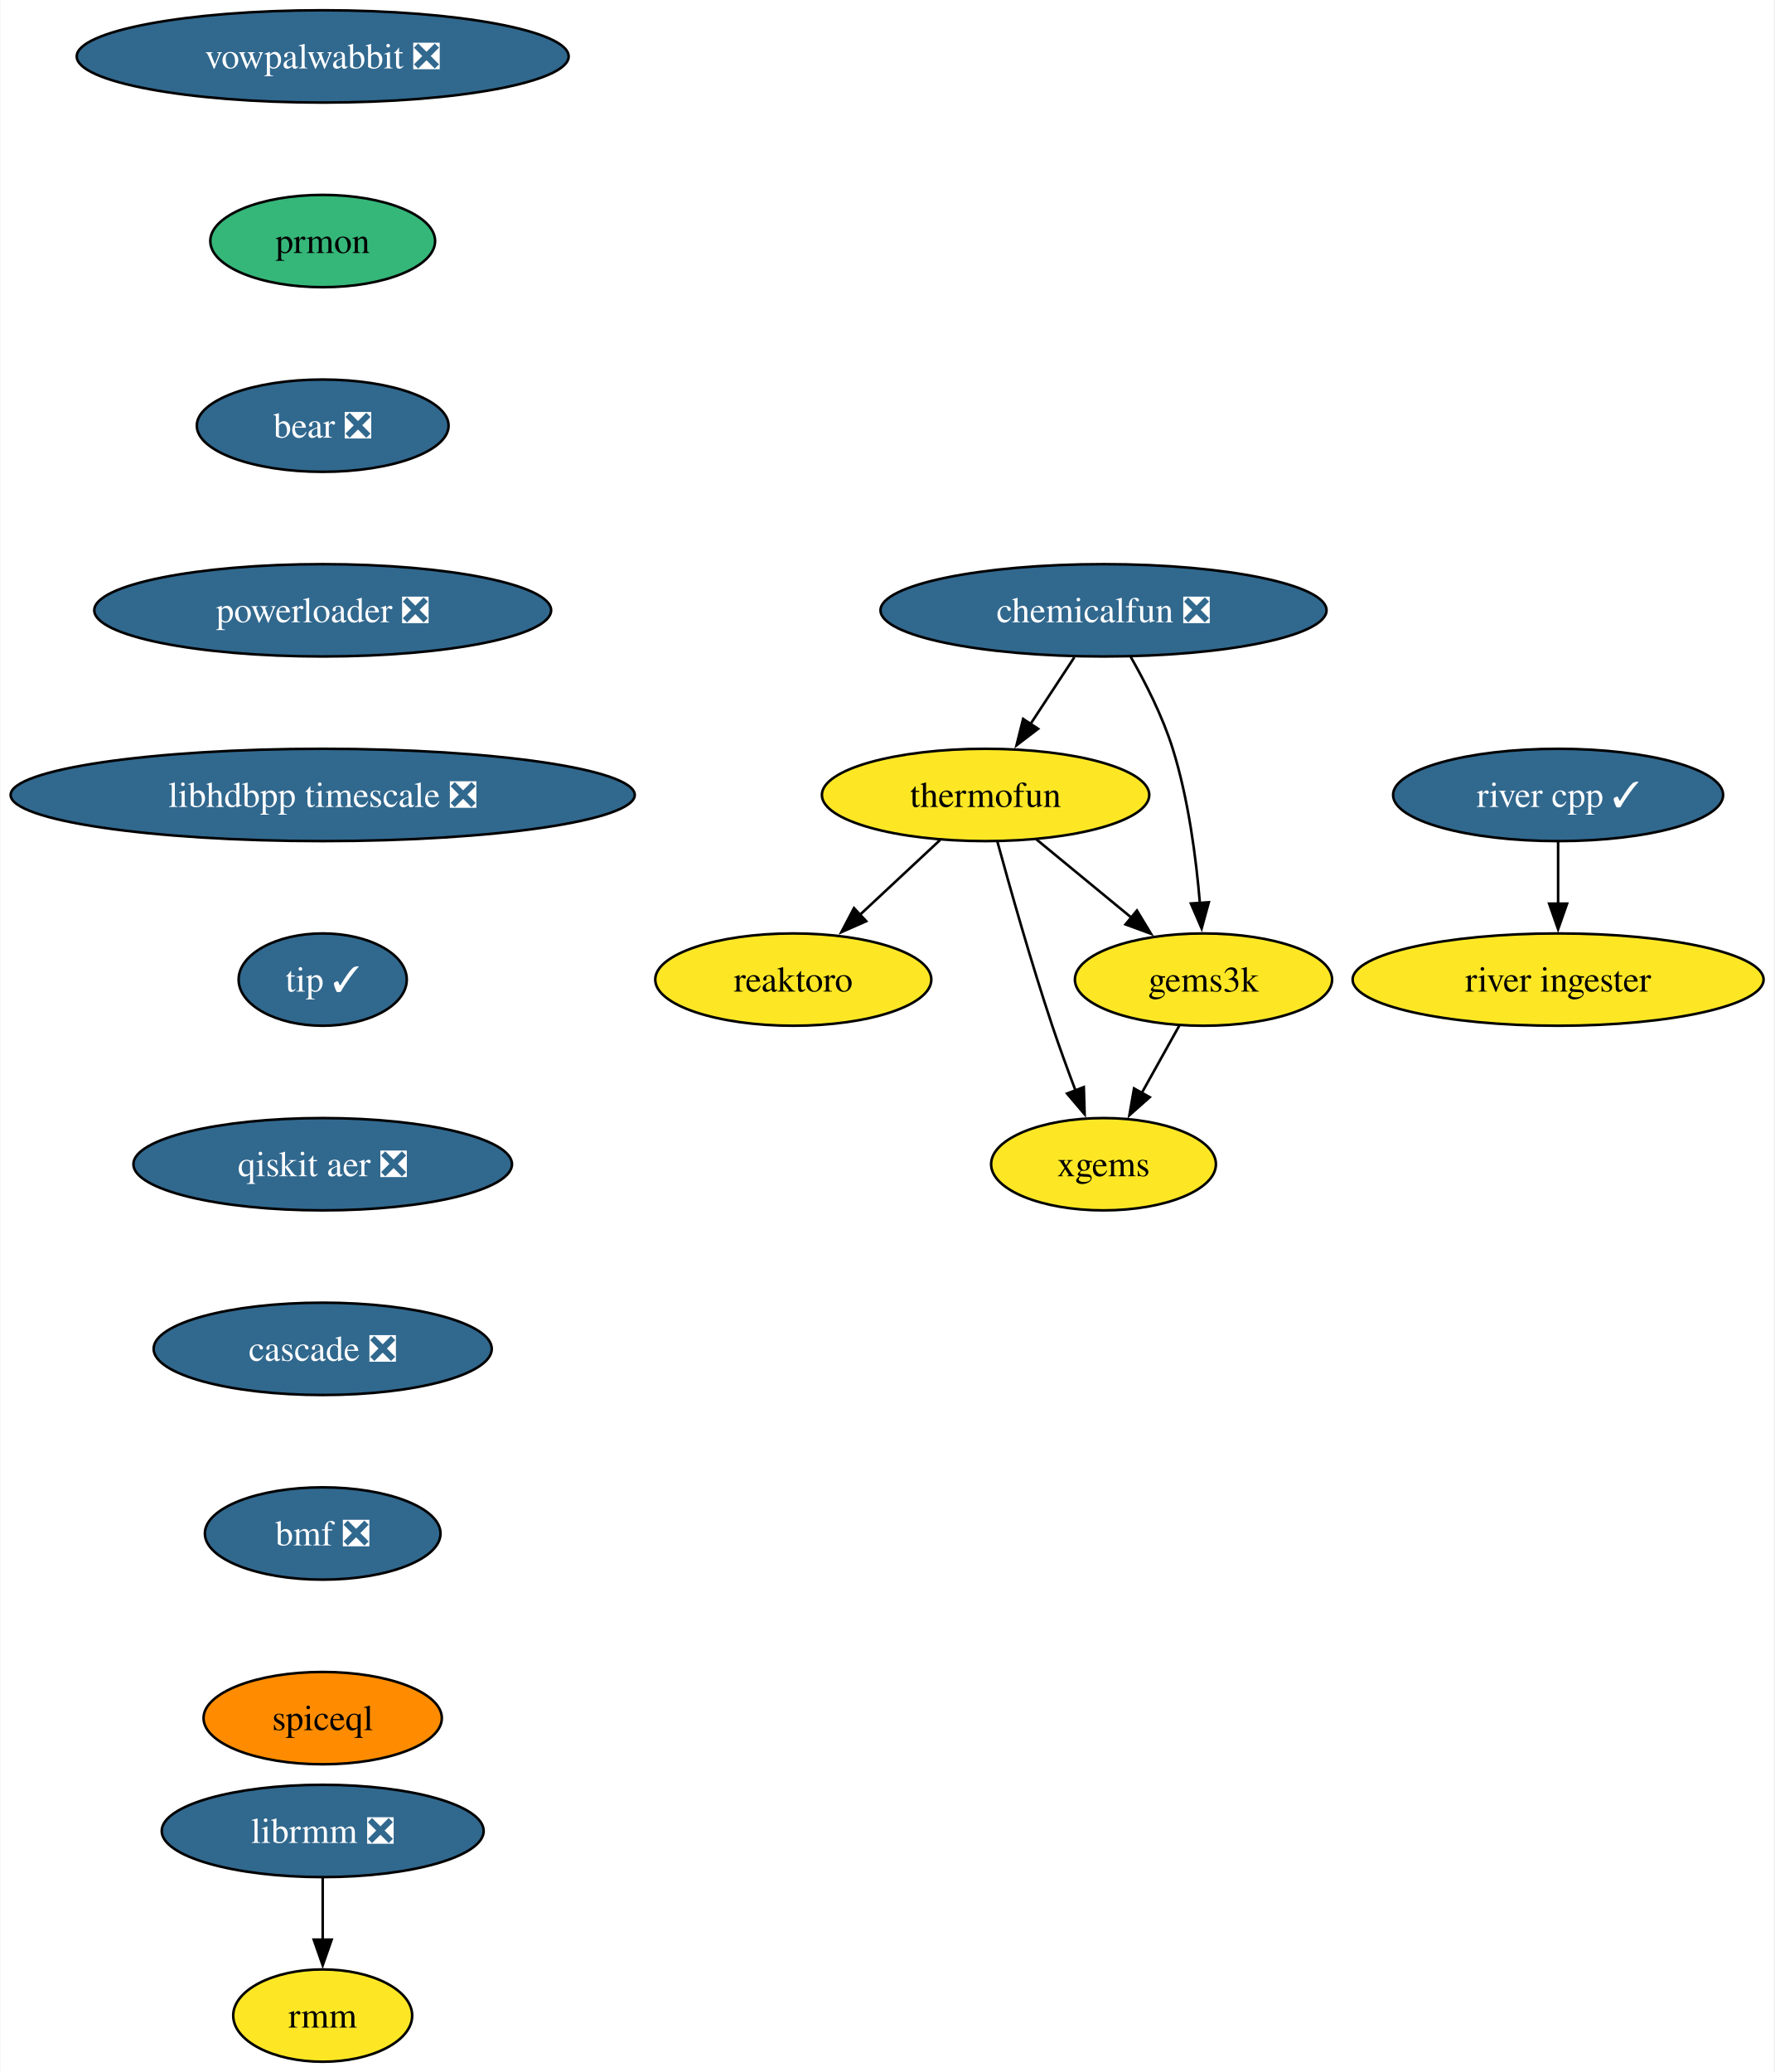
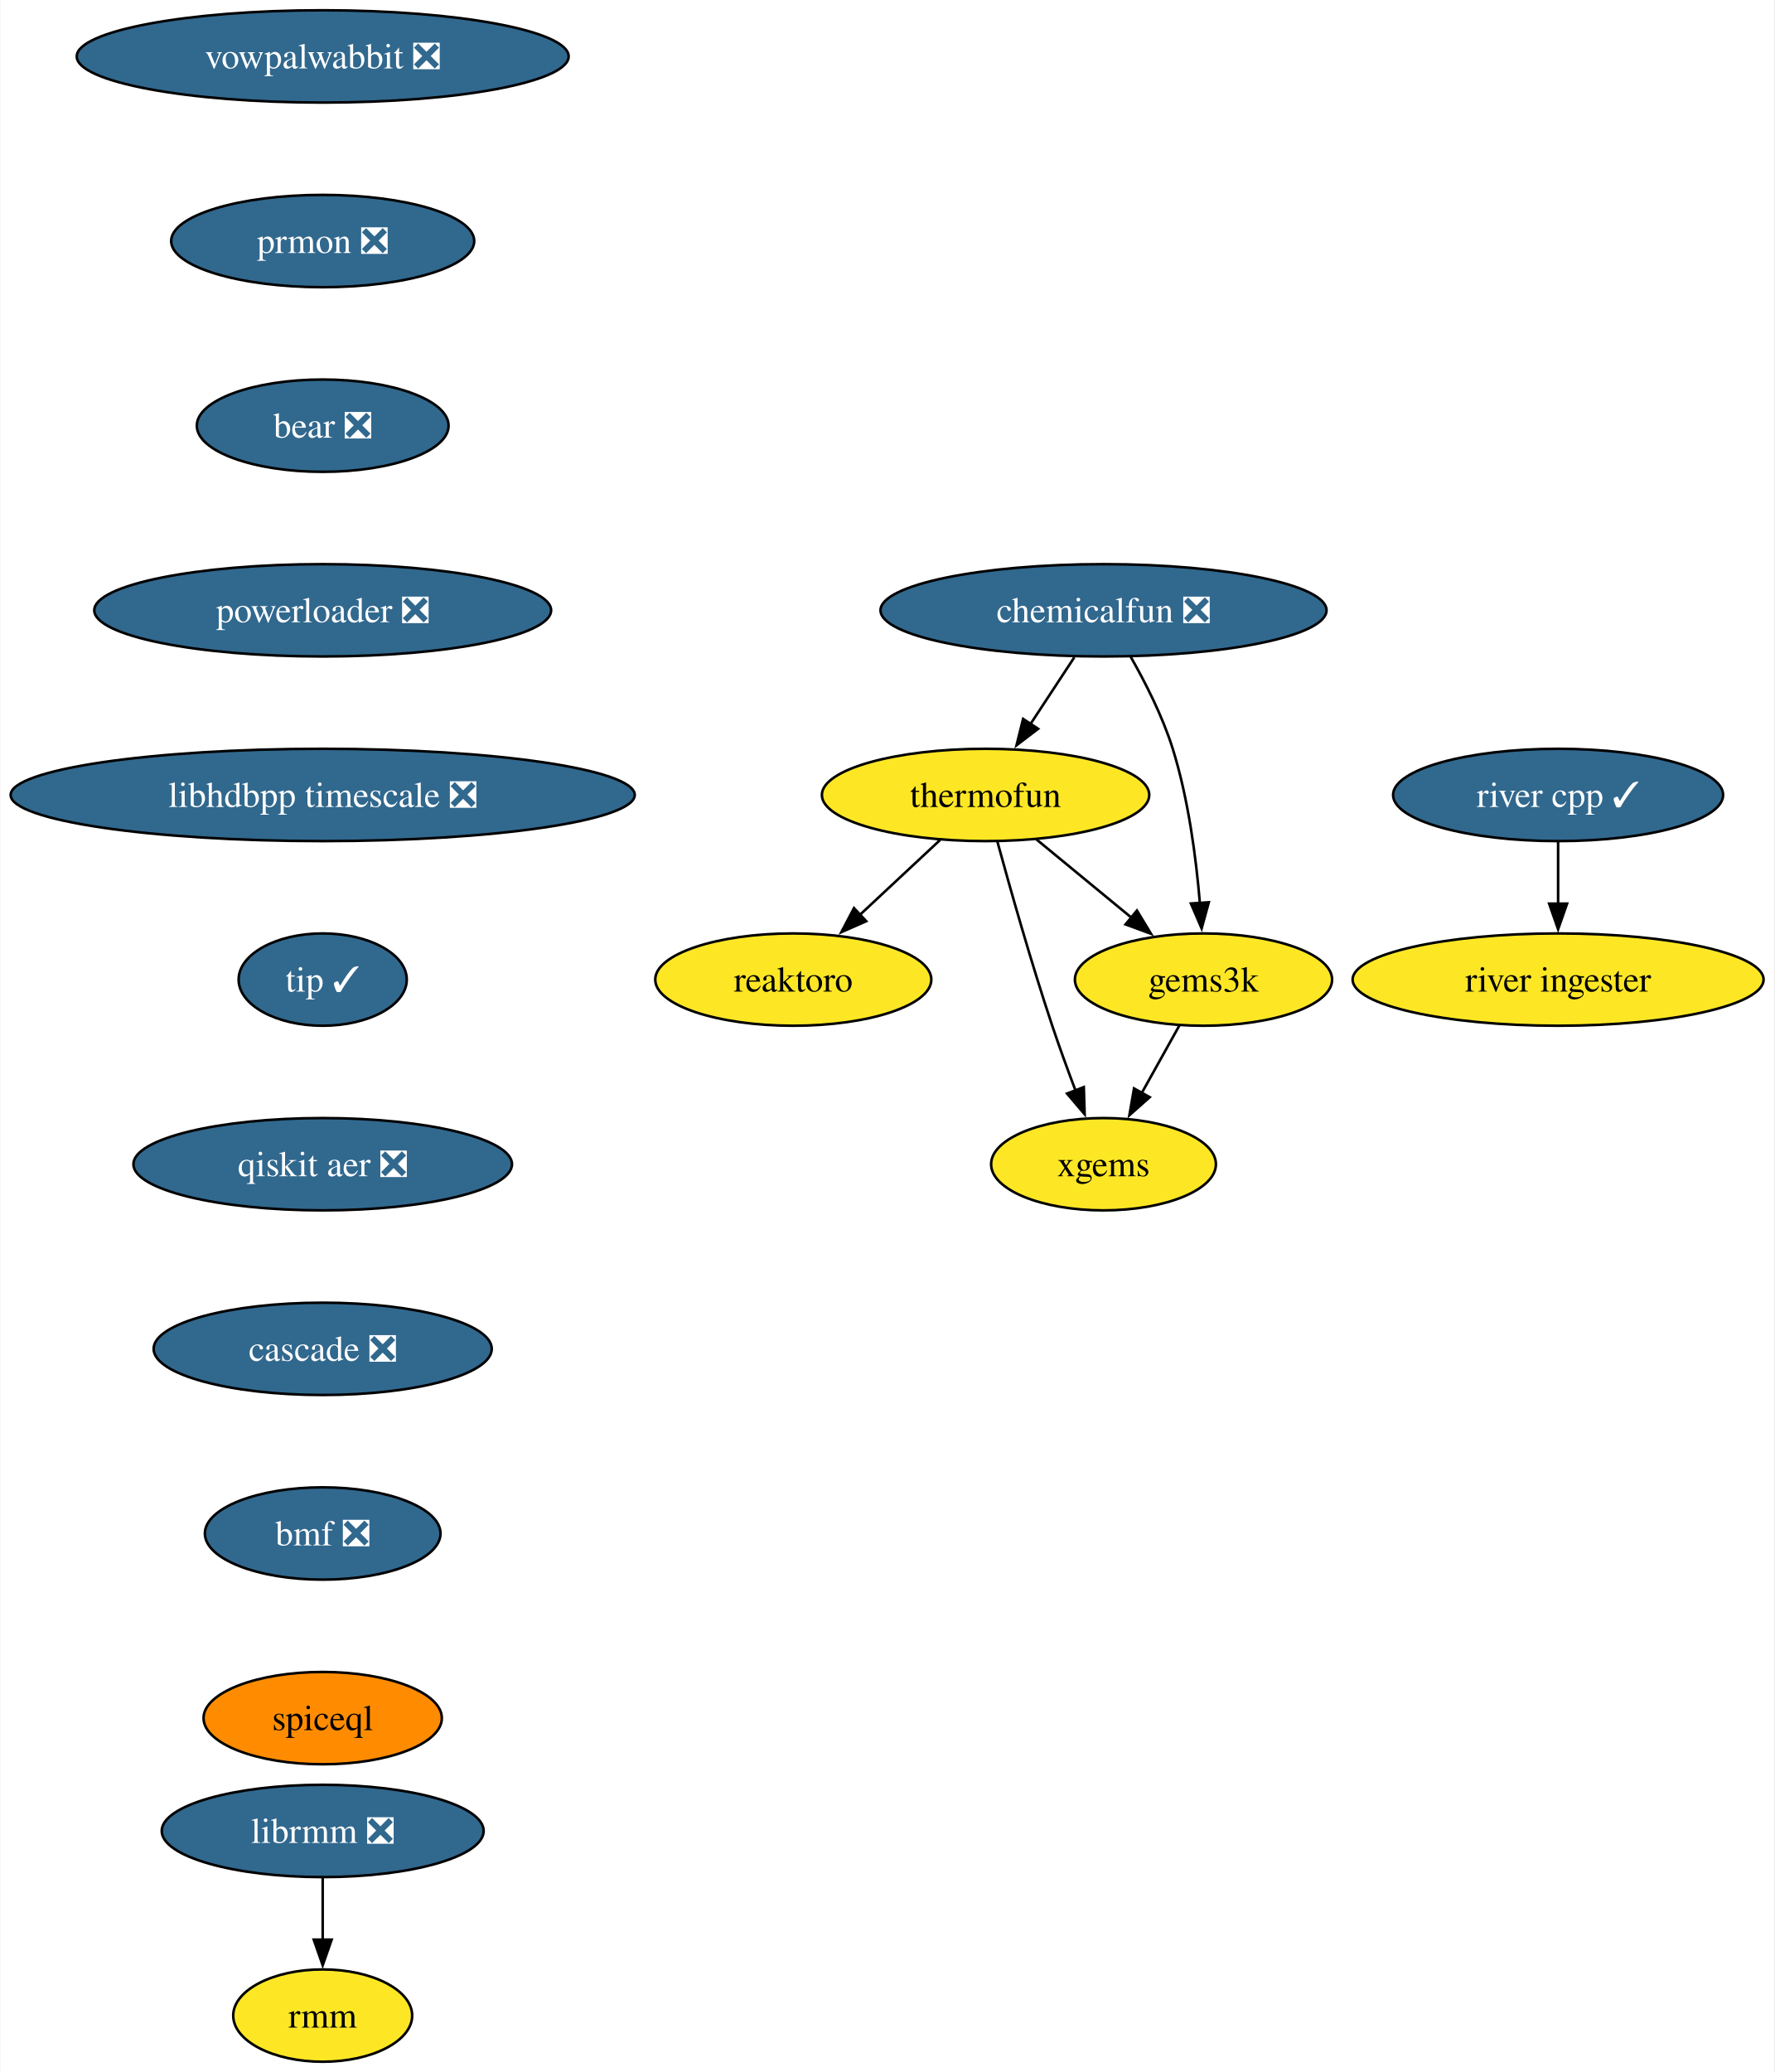
<svg xmlns="http://www.w3.org/2000/svg" xmlns:xlink="http://www.w3.org/1999/xlink" width="692pt" height="808pt" viewBox="0.00 0.00 691.70 808.00">
  <g id="graph0" class="graph" transform="scale(1 1) rotate(0) translate(4 804)">
    <polygon fill="white" stroke="none" points="-4,4 -4,-804 687.7,-804 687.7,4 -4,4" />
    <g id="node1" class="node">
      <g id="a_node1">
        <a xlink:href="https://github.com/conda-forge/reaktoro-feedstock" xlink:title="reaktoro">
          <ellipse fill="#fde725" stroke="black" cx="305.25" cy="-422" rx="53.84" ry="18" />
          <text text-anchor="middle" x="305.25" y="-417.32" font-family="Times,serif" font-size="14.00">reaktoro</text>
        </a>
      </g>
    </g>
    <g id="node2" class="node">
      <g id="a_node2">
        <a xlink:href="https://github.com/conda-forge/thermofun-feedstock" xlink:title="thermofun">
          <ellipse fill="#fde725" stroke="black" cx="380.25" cy="-494" rx="63.84" ry="18" />
          <text text-anchor="middle" x="380.25" y="-489.32" font-family="Times,serif" font-size="14.00">thermofun</text>
        </a>
      </g>
    </g>
    <g id="edge1" class="edge">
      <path fill="none" stroke="black" d="M362.48,-476.41C353.14,-467.69 341.52,-456.85 331.19,-447.21" />
      <polygon fill="black" stroke="black" points="333.7,-444.77 324,-440.5 328.93,-449.88 333.7,-444.77" />
    </g>
    <g id="node3" class="node">
      <g id="a_node3">
        <a xlink:href="https://github.com/conda-forge/gems3k-feedstock" xlink:title="gems3k">
          <ellipse fill="#fde725" stroke="black" cx="465.25" cy="-422" rx="50.16" ry="18" />
          <text text-anchor="middle" x="465.25" y="-417.32" font-family="Times,serif" font-size="14.00">gems3k</text>
        </a>
      </g>
    </g>
    <g id="edge2" class="edge">
      <path fill="none" stroke="black" d="M399.97,-476.76C410.99,-467.69 424.91,-456.22 437.07,-446.21" />
      <polygon fill="black" stroke="black" points="439.28,-448.93 444.77,-439.87 434.83,-443.52 439.28,-448.93" />
    </g>
    <g id="node4" class="node">
      <g id="a_node4">
        <a xlink:href="https://github.com/conda-forge/xgems-feedstock" xlink:title="xgems">
          <ellipse fill="#fde725" stroke="black" cx="426.25" cy="-350" rx="43.84" ry="18" />
          <text text-anchor="middle" x="426.25" y="-345.32" font-family="Times,serif" font-size="14.00">xgems</text>
        </a>
      </g>
    </g>
    <g id="edge3" class="edge">
      <path fill="none" stroke="black" d="M384.85,-475.82C389.77,-457.8 397.99,-428.73 406.25,-404 409.04,-395.66 412.32,-386.69 415.4,-378.54" />
      <polygon fill="black" stroke="black" points="418.56,-380.07 418.89,-369.48 412.03,-377.56 418.56,-380.07" />
    </g>
    <g id="edge4" class="edge">
      <path fill="none" stroke="black" d="M455.81,-404.05C451.4,-396.14 446.05,-386.54 441.12,-377.69" />
      <polygon fill="black" stroke="black" points="444.27,-376.14 436.34,-369.11 438.15,-379.55 444.27,-376.14" />
    </g>
    <g id="node5" class="node">
      <g id="a_node5">
        <a xlink:href="https://github.com/conda-forge/vowpalwabbit-feedstock/pull/82" xlink:title="vowpalwabbit ❎">
          <ellipse fill="#31688e" stroke="black" cx="121.71" cy="-782" rx="95.93" ry="18" />
          <text text-anchor="middle" x="121.71" y="-777.33" font-family="Times,serif" font-size="14.00" fill="white">vowpalwabbit ❎</text>
        </a>
      </g>
    </g>
    <g id="node6" class="node">
      <g id="a_node6">
-         <a xlink:href="https://github.com/conda-forge/prmon-feedstock" xlink:title="prmon">
-           <ellipse fill="#35b779" stroke="black" cx="121.71" cy="-710" rx="43.84" ry="18" />
-           <text text-anchor="middle" x="121.71" y="-705.33" font-family="Times,serif" font-size="14.00">prmon</text>
+         <a xlink:href="https://github.com/conda-forge/prmon-feedstock/pull/20" xlink:title="prmon ❎">
+           <ellipse fill="#31688e" stroke="black" cx="121.71" cy="-710" rx="59.1" ry="18" />
+           <text text-anchor="middle" x="121.71" y="-705.33" font-family="Times,serif" font-size="14.00" fill="white">prmon ❎</text>
        </a>
      </g>
    </g>
    <g id="node7" class="node">
      <g id="a_node7">
        <a xlink:href="https://github.com/conda-forge/bear-feedstock/pull/49" xlink:title="bear ❎">
          <ellipse fill="#31688e" stroke="black" cx="121.71" cy="-638" rx="49.1" ry="18" />
          <text text-anchor="middle" x="121.71" y="-633.33" font-family="Times,serif" font-size="14.00" fill="white">bear ❎</text>
        </a>
      </g>
    </g>
    <g id="node10" class="node">
      <g id="a_node10">
        <a xlink:href="https://github.com/conda-forge/powerloader-feedstock/pull/29" xlink:title="powerloader ❎">
          <ellipse fill="#31688e" stroke="black" cx="121.71" cy="-566" rx="89.09" ry="18" />
          <text text-anchor="middle" x="121.71" y="-561.33" font-family="Times,serif" font-size="14.00" fill="white">powerloader ❎</text>
        </a>
      </g>
    </g>
    <g id="node8" class="node">
      <g id="a_node8">
        <a xlink:href="https://github.com/conda-forge/librmm-feedstock/pull/67" xlink:title="librmm ❎">
          <ellipse fill="#31688e" stroke="black" cx="121.71" cy="-90" rx="62.78" ry="18" />
          <text text-anchor="middle" x="121.71" y="-85.33" font-family="Times,serif" font-size="14.00" fill="white">librmm ❎</text>
        </a>
      </g>
    </g>
    <g id="node9" class="node">
      <g id="a_node9">
        <a xlink:href="https://github.com/conda-forge/rmm-feedstock" xlink:title="rmm">
          <ellipse fill="#fde725" stroke="black" cx="121.71" cy="-18" rx="34.9" ry="18" />
          <text text-anchor="middle" x="121.71" y="-13.32" font-family="Times,serif" font-size="14.00">rmm</text>
        </a>
      </g>
    </g>
    <g id="edge7" class="edge">
      <path fill="none" stroke="black" d="M121.71,-71.7C121.71,-64.41 121.71,-55.73 121.71,-47.54" />
      <polygon fill="black" stroke="black" points="125.21,-47.62 121.71,-37.62 118.21,-47.62 125.21,-47.62" />
    </g>
    <g id="node14" class="node">
      <g id="a_node14">
        <a xlink:href="https://github.com/conda-forge/libhdbpp-timescale-feedstock/pull/14" xlink:title="libhdbpp timescale ❎">
          <ellipse fill="#31688e" stroke="black" cx="121.71" cy="-494" rx="121.71" ry="18" />
          <text text-anchor="middle" x="121.71" y="-489.32" font-family="Times,serif" font-size="14.00" fill="white">libhdbpp timescale ❎</text>
        </a>
      </g>
    </g>
    <g id="node11" class="node">
      <g id="a_node11">
        <a xlink:href="https://github.com/conda-forge/chemicalfun-feedstock/pull/18" xlink:title="chemicalfun ❎">
          <ellipse fill="#31688e" stroke="black" cx="426.25" cy="-566" rx="86.98" ry="18" />
          <text text-anchor="middle" x="426.25" y="-561.33" font-family="Times,serif" font-size="14.00" fill="white">chemicalfun ❎</text>
        </a>
      </g>
    </g>
    <g id="edge9" class="edge">
      <path fill="none" stroke="black" d="M414.88,-547.7C409.7,-539.81 403.45,-530.3 397.7,-521.55" />
      <polygon fill="black" stroke="black" points="400.74,-519.8 392.32,-513.37 394.89,-523.65 400.74,-519.8" />
    </g>
    <g id="edge10" class="edge">
      <path fill="none" stroke="black" d="M436.8,-547.96C442.56,-537.87 449.31,-524.62 453.25,-512 459.37,-492.41 462.37,-469.44 463.84,-451.74" />
      <polygon fill="black" stroke="black" points="467.32,-452.16 464.52,-441.94 460.33,-451.67 467.32,-452.16" />
    </g>
    <g id="node12" class="node">
      <g id="a_node12">
        <a xlink:href="https://github.com/conda-forge/river-cpp-feedstock/pull/26" xlink:title="river cpp ✓">
          <ellipse fill="#31688e" stroke="black" cx="603.55" cy="-494" rx="64.36" ry="18" />
          <text text-anchor="middle" x="603.55" y="-489.32" font-family="Times,serif" font-size="14.00" fill="white">river cpp ✓</text>
        </a>
      </g>
    </g>
    <g id="node13" class="node">
      <g id="a_node13">
        <a xlink:href="https://github.com/conda-forge/river-ingester-feedstock" xlink:title="river ingester">
          <ellipse fill="#fde725" stroke="black" cx="603.55" cy="-422" rx="80.14" ry="18" />
          <text text-anchor="middle" x="603.55" y="-417.32" font-family="Times,serif" font-size="14.00">river ingester</text>
        </a>
      </g>
    </g>
    <g id="edge11" class="edge">
      <path fill="none" stroke="black" d="M603.55,-475.7C603.55,-468.41 603.55,-459.73 603.55,-451.54" />
      <polygon fill="black" stroke="black" points="607.05,-451.62 603.55,-441.62 600.05,-451.62 607.05,-451.62" />
    </g>
    <g id="node15" class="node">
      <g id="a_node15">
        <a xlink:href="https://github.com/conda-forge/tip-feedstock/pull/31" xlink:title="tip ✓">
          <ellipse fill="#31688e" stroke="black" cx="121.71" cy="-422" rx="32.79" ry="18" />
          <text text-anchor="middle" x="121.71" y="-417.32" font-family="Times,serif" font-size="14.00" fill="white">tip ✓</text>
        </a>
      </g>
    </g>
    <g id="node16" class="node">
      <g id="a_node16">
        <a xlink:href="https://github.com/conda-forge/qiskit-aer-feedstock/pull/38" xlink:title="qiskit aer ❎">
          <ellipse fill="#31688e" stroke="black" cx="121.71" cy="-350" rx="73.83" ry="18" />
          <text text-anchor="middle" x="121.71" y="-345.32" font-family="Times,serif" font-size="14.00" fill="white">qiskit aer ❎</text>
        </a>
      </g>
    </g>
    <g id="node17" class="node">
      <g id="a_node17">
        <a xlink:href="https://github.com/conda-forge/cascade-feedstock/pull/22" xlink:title="cascade ❎">
          <ellipse fill="#31688e" stroke="black" cx="121.71" cy="-278" rx="65.94" ry="18" />
          <text text-anchor="middle" x="121.71" y="-273.32" font-family="Times,serif" font-size="14.00" fill="white">cascade ❎</text>
        </a>
      </g>
    </g>
    <g id="node18" class="node">
      <g id="a_node18">
        <a xlink:href="https://github.com/conda-forge/bmf-feedstock/pull/28" xlink:title="bmf ❎">
          <ellipse fill="#31688e" stroke="black" cx="121.71" cy="-206" rx="45.95" ry="18" />
          <text text-anchor="middle" x="121.71" y="-201.33" font-family="Times,serif" font-size="14.00" fill="white">bmf ❎</text>
        </a>
      </g>
    </g>
    <g id="node19" class="node">
      <g id="a_node19">
        <a xlink:href="https://github.com/conda-forge/spiceql-feedstock" xlink:title="spiceql">
          <ellipse fill="#ff8c00" stroke="black" cx="121.71" cy="-134" rx="46.47" ry="18" />
          <text text-anchor="middle" x="121.71" y="-129.32" font-family="Times,serif" font-size="14.00">spiceql</text>
        </a>
      </g>
    </g>
  </g>
</svg>
